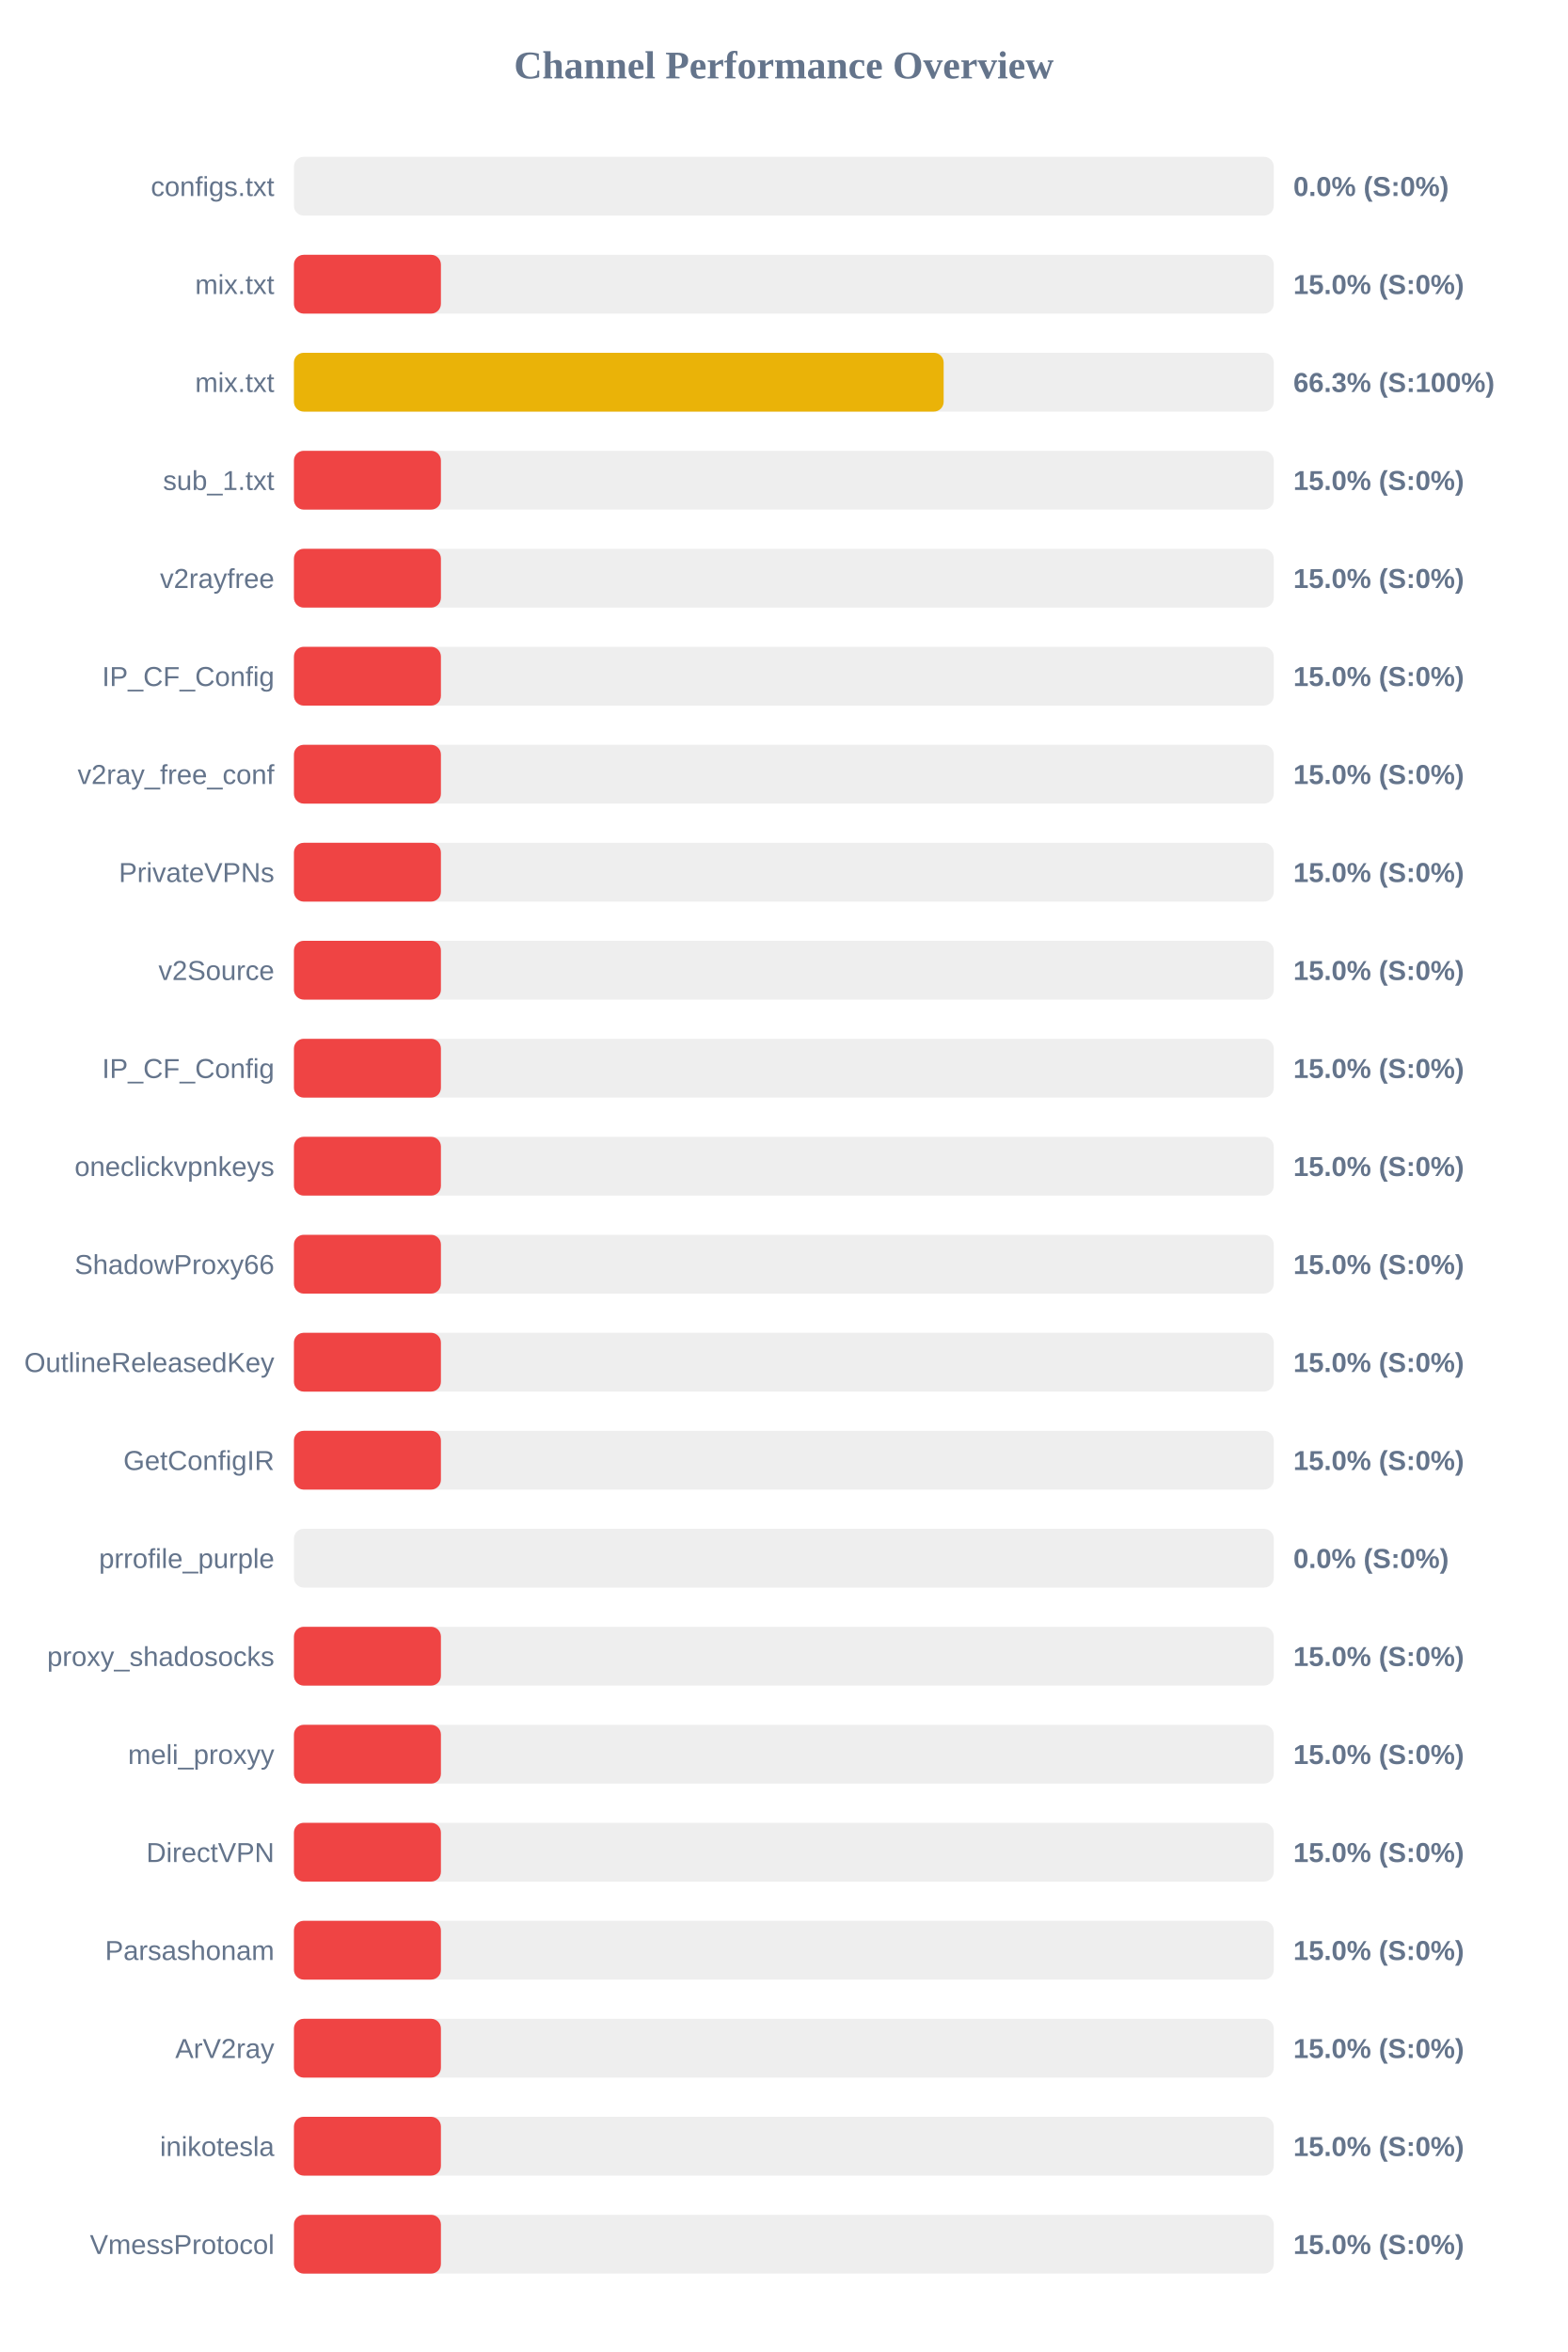
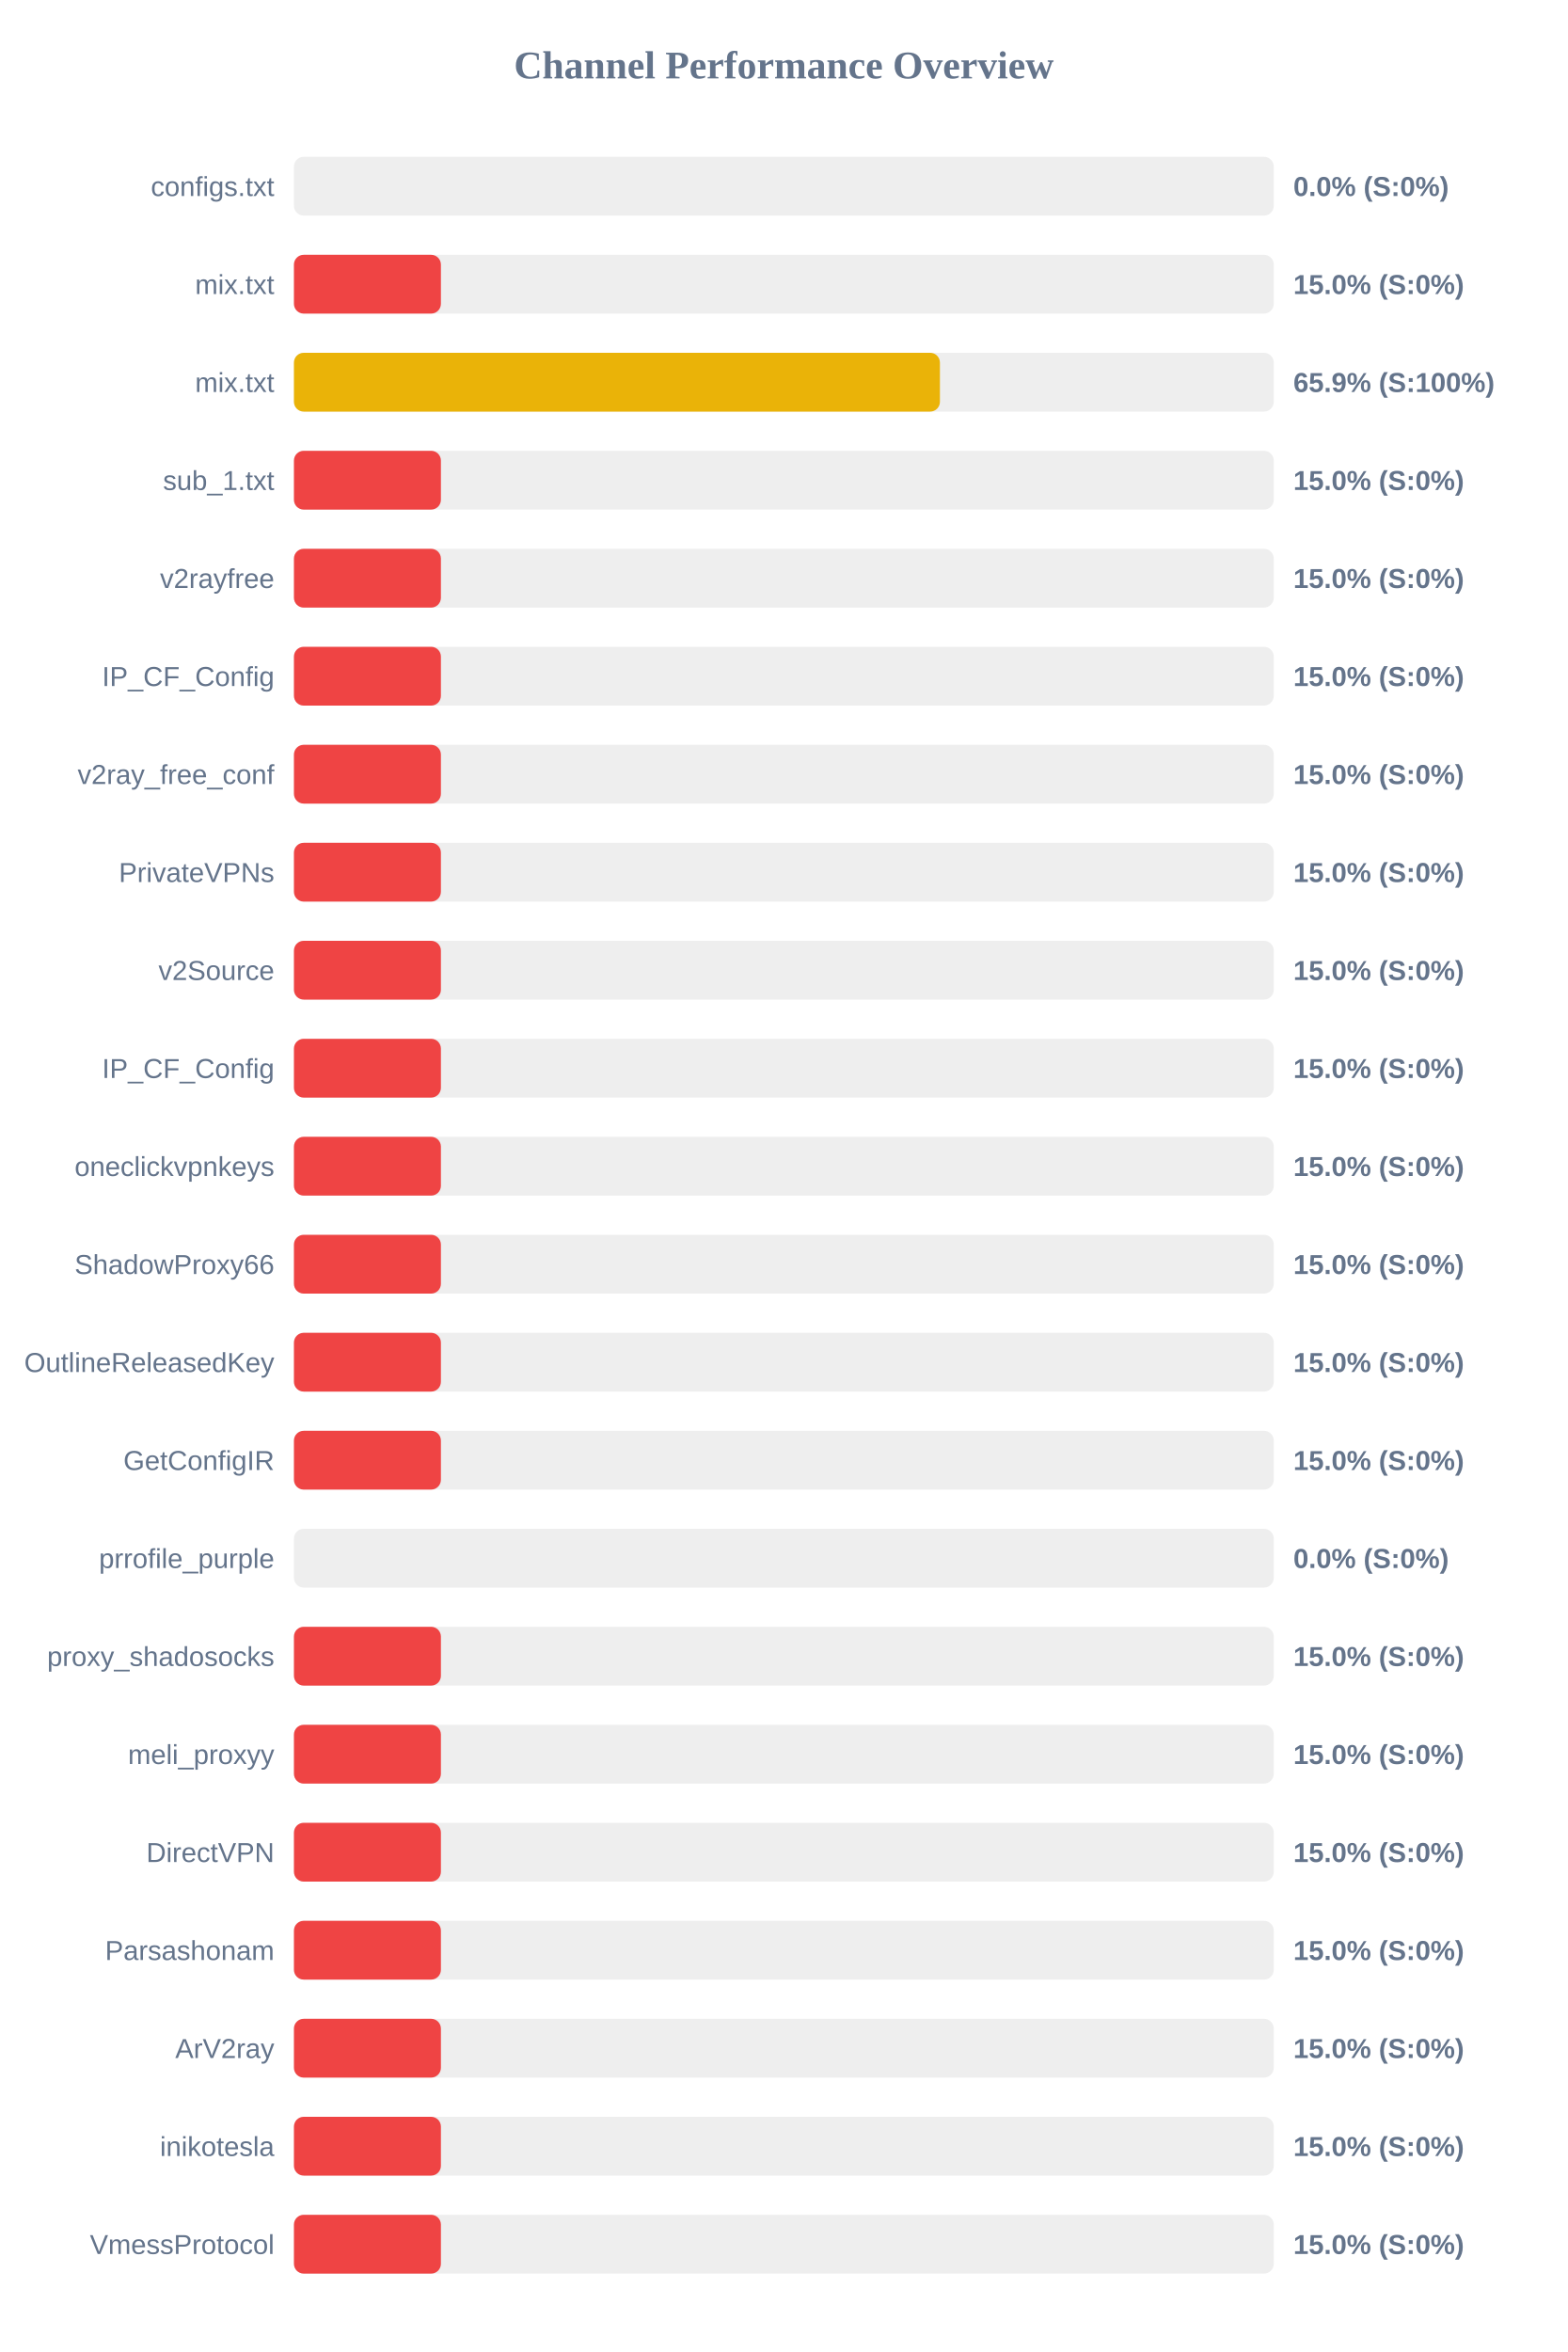
<svg xmlns="http://www.w3.org/2000/svg" width="800" height="1200" version="1.1">
  <style>
        .row { font: 14px Arial; fill: #64748b; }
        .score { font: bold 14px Arial; fill: #64748b; }
    </style>
  <text x="400" y="40" text-anchor="middle" font-size="20px" font-weight="bold" fill="#64748b">Channel Performance Overview</text>
  <rect x="150" y="80" width="500" height="30" fill="#eee" rx="5" />
  <rect x="150" y="80" width="0.0" height="30" fill="#ef4444" rx="5" />
  <text x="140" y="100" text-anchor="end" class="row">configs.txt</text>
  <text x="660" y="100" text-anchor="start" class="score">0.0% (S:0%)</text>
  <rect x="150" y="130" width="500" height="30" fill="#eee" rx="5" />
  <rect x="150" y="130" width="75.0" height="30" fill="#ef4444" rx="5" />
  <text x="140" y="150" text-anchor="end" class="row">mix.txt</text>
  <text x="660" y="150" text-anchor="start" class="score">15.0% (S:0%)</text>
  <rect x="150" y="180" width="500" height="30" fill="#eee" rx="5" />
-   <rect x="150" y="180" width="331.55" height="30" fill="#eab308" rx="5" />
+   <rect x="150" y="180" width="329.65" height="30" fill="#eab308" rx="5" />
  <text x="140" y="200" text-anchor="end" class="row">mix.txt</text>
-   <text x="660" y="200" text-anchor="start" class="score">66.3% (S:100%)</text>
+   <text x="660" y="200" text-anchor="start" class="score">65.9% (S:100%)</text>
  <rect x="150" y="230" width="500" height="30" fill="#eee" rx="5" />
  <rect x="150" y="230" width="75.0" height="30" fill="#ef4444" rx="5" />
  <text x="140" y="250" text-anchor="end" class="row">sub_1.txt</text>
  <text x="660" y="250" text-anchor="start" class="score">15.0% (S:0%)</text>
  <rect x="150" y="280" width="500" height="30" fill="#eee" rx="5" />
  <rect x="150" y="280" width="75.0" height="30" fill="#ef4444" rx="5" />
  <text x="140" y="300" text-anchor="end" class="row">v2rayfree</text>
  <text x="660" y="300" text-anchor="start" class="score">15.0% (S:0%)</text>
  <rect x="150" y="330" width="500" height="30" fill="#eee" rx="5" />
  <rect x="150" y="330" width="75.0" height="30" fill="#ef4444" rx="5" />
  <text x="140" y="350" text-anchor="end" class="row">IP_CF_Config</text>
  <text x="660" y="350" text-anchor="start" class="score">15.0% (S:0%)</text>
  <rect x="150" y="380" width="500" height="30" fill="#eee" rx="5" />
  <rect x="150" y="380" width="75.0" height="30" fill="#ef4444" rx="5" />
  <text x="140" y="400" text-anchor="end" class="row">v2ray_free_conf</text>
  <text x="660" y="400" text-anchor="start" class="score">15.0% (S:0%)</text>
  <rect x="150" y="430" width="500" height="30" fill="#eee" rx="5" />
  <rect x="150" y="430" width="75.0" height="30" fill="#ef4444" rx="5" />
  <text x="140" y="450" text-anchor="end" class="row">PrivateVPNs</text>
  <text x="660" y="450" text-anchor="start" class="score">15.0% (S:0%)</text>
  <rect x="150" y="480" width="500" height="30" fill="#eee" rx="5" />
  <rect x="150" y="480" width="75.0" height="30" fill="#ef4444" rx="5" />
  <text x="140" y="500" text-anchor="end" class="row">v2Source</text>
  <text x="660" y="500" text-anchor="start" class="score">15.0% (S:0%)</text>
  <rect x="150" y="530" width="500" height="30" fill="#eee" rx="5" />
  <rect x="150" y="530" width="75.0" height="30" fill="#ef4444" rx="5" />
  <text x="140" y="550" text-anchor="end" class="row">IP_CF_Config</text>
  <text x="660" y="550" text-anchor="start" class="score">15.0% (S:0%)</text>
  <rect x="150" y="580" width="500" height="30" fill="#eee" rx="5" />
  <rect x="150" y="580" width="75.0" height="30" fill="#ef4444" rx="5" />
  <text x="140" y="600" text-anchor="end" class="row">oneclickvpnkeys</text>
  <text x="660" y="600" text-anchor="start" class="score">15.0% (S:0%)</text>
  <rect x="150" y="630" width="500" height="30" fill="#eee" rx="5" />
  <rect x="150" y="630" width="75.0" height="30" fill="#ef4444" rx="5" />
  <text x="140" y="650" text-anchor="end" class="row">ShadowProxy66</text>
  <text x="660" y="650" text-anchor="start" class="score">15.0% (S:0%)</text>
  <rect x="150" y="680" width="500" height="30" fill="#eee" rx="5" />
  <rect x="150" y="680" width="75.0" height="30" fill="#ef4444" rx="5" />
  <text x="140" y="700" text-anchor="end" class="row">OutlineReleasedKey</text>
  <text x="660" y="700" text-anchor="start" class="score">15.0% (S:0%)</text>
  <rect x="150" y="730" width="500" height="30" fill="#eee" rx="5" />
  <rect x="150" y="730" width="75.0" height="30" fill="#ef4444" rx="5" />
  <text x="140" y="750" text-anchor="end" class="row">GetConfigIR</text>
  <text x="660" y="750" text-anchor="start" class="score">15.0% (S:0%)</text>
  <rect x="150" y="780" width="500" height="30" fill="#eee" rx="5" />
  <rect x="150" y="780" width="0.0" height="30" fill="#ef4444" rx="5" />
  <text x="140" y="800" text-anchor="end" class="row">prrofile_purple</text>
  <text x="660" y="800" text-anchor="start" class="score">0.0% (S:0%)</text>
  <rect x="150" y="830" width="500" height="30" fill="#eee" rx="5" />
  <rect x="150" y="830" width="75.0" height="30" fill="#ef4444" rx="5" />
  <text x="140" y="850" text-anchor="end" class="row">proxy_shadosocks</text>
  <text x="660" y="850" text-anchor="start" class="score">15.0% (S:0%)</text>
  <rect x="150" y="880" width="500" height="30" fill="#eee" rx="5" />
  <rect x="150" y="880" width="75.0" height="30" fill="#ef4444" rx="5" />
  <text x="140" y="900" text-anchor="end" class="row">meli_proxyy</text>
  <text x="660" y="900" text-anchor="start" class="score">15.0% (S:0%)</text>
  <rect x="150" y="930" width="500" height="30" fill="#eee" rx="5" />
  <rect x="150" y="930" width="75.0" height="30" fill="#ef4444" rx="5" />
  <text x="140" y="950" text-anchor="end" class="row">DirectVPN</text>
  <text x="660" y="950" text-anchor="start" class="score">15.0% (S:0%)</text>
  <rect x="150" y="980" width="500" height="30" fill="#eee" rx="5" />
  <rect x="150" y="980" width="75.0" height="30" fill="#ef4444" rx="5" />
  <text x="140" y="1000" text-anchor="end" class="row">Parsashonam</text>
  <text x="660" y="1000" text-anchor="start" class="score">15.0% (S:0%)</text>
  <rect x="150" y="1030" width="500" height="30" fill="#eee" rx="5" />
  <rect x="150" y="1030" width="75.0" height="30" fill="#ef4444" rx="5" />
  <text x="140" y="1050" text-anchor="end" class="row">ArV2ray</text>
  <text x="660" y="1050" text-anchor="start" class="score">15.0% (S:0%)</text>
  <rect x="150" y="1080" width="500" height="30" fill="#eee" rx="5" />
  <rect x="150" y="1080" width="75.0" height="30" fill="#ef4444" rx="5" />
  <text x="140" y="1100" text-anchor="end" class="row">inikotesla</text>
  <text x="660" y="1100" text-anchor="start" class="score">15.0% (S:0%)</text>
  <rect x="150" y="1130" width="500" height="30" fill="#eee" rx="5" />
  <rect x="150" y="1130" width="75.0" height="30" fill="#ef4444" rx="5" />
  <text x="140" y="1150" text-anchor="end" class="row">VmessProtocol</text>
  <text x="660" y="1150" text-anchor="start" class="score">15.0% (S:0%)</text>
</svg>
